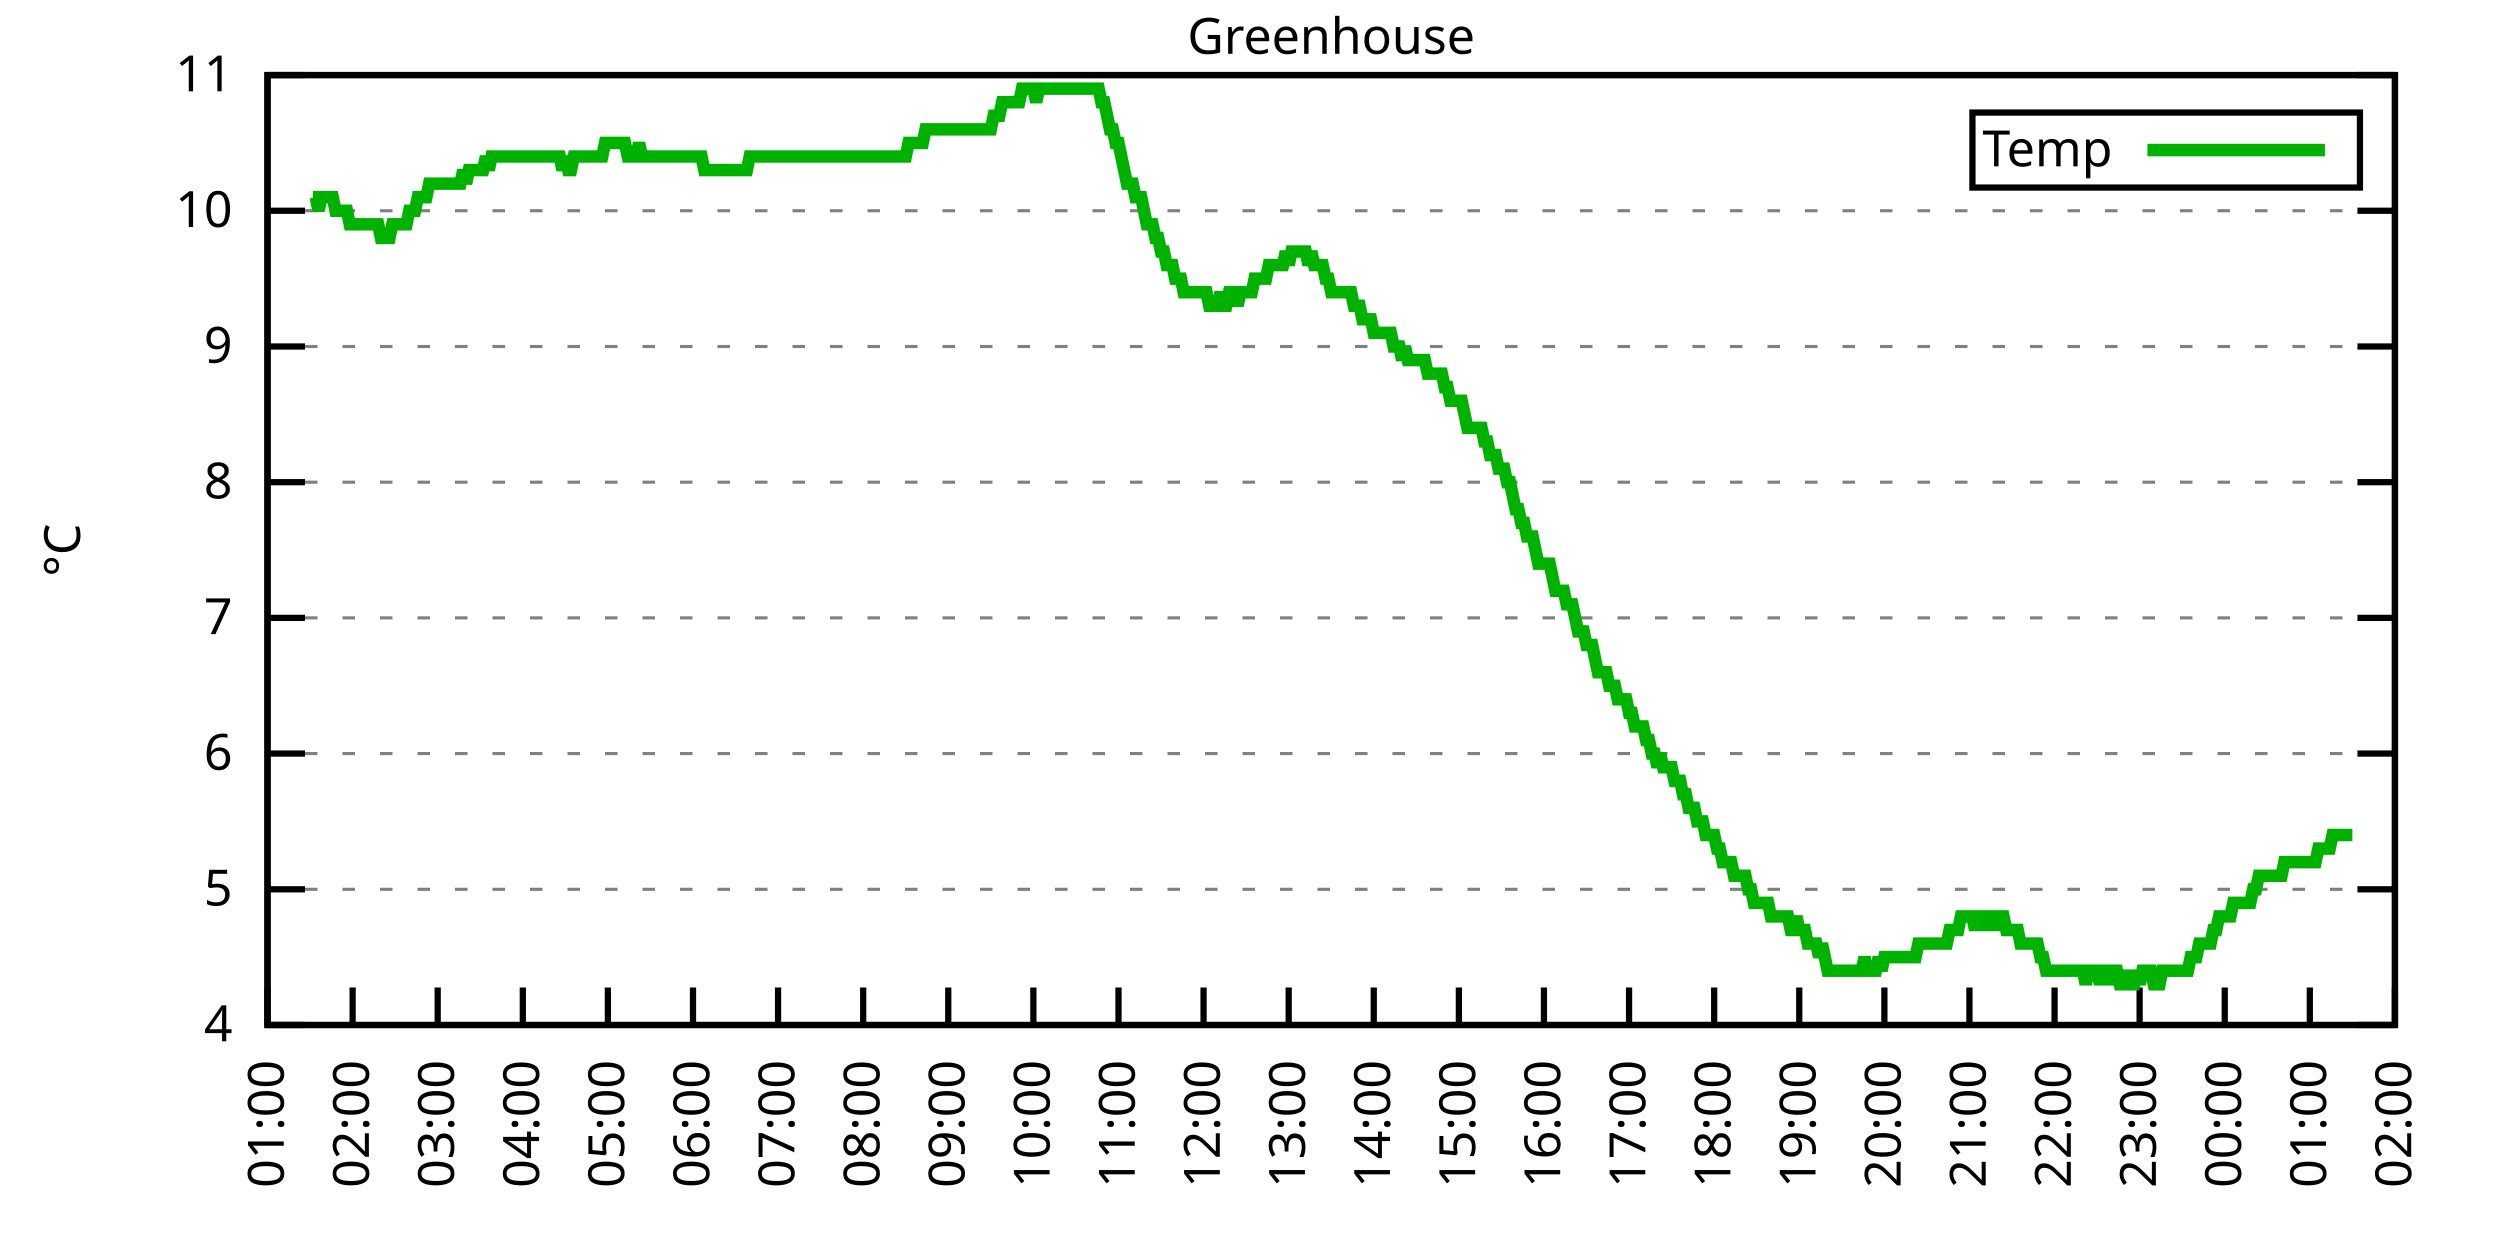
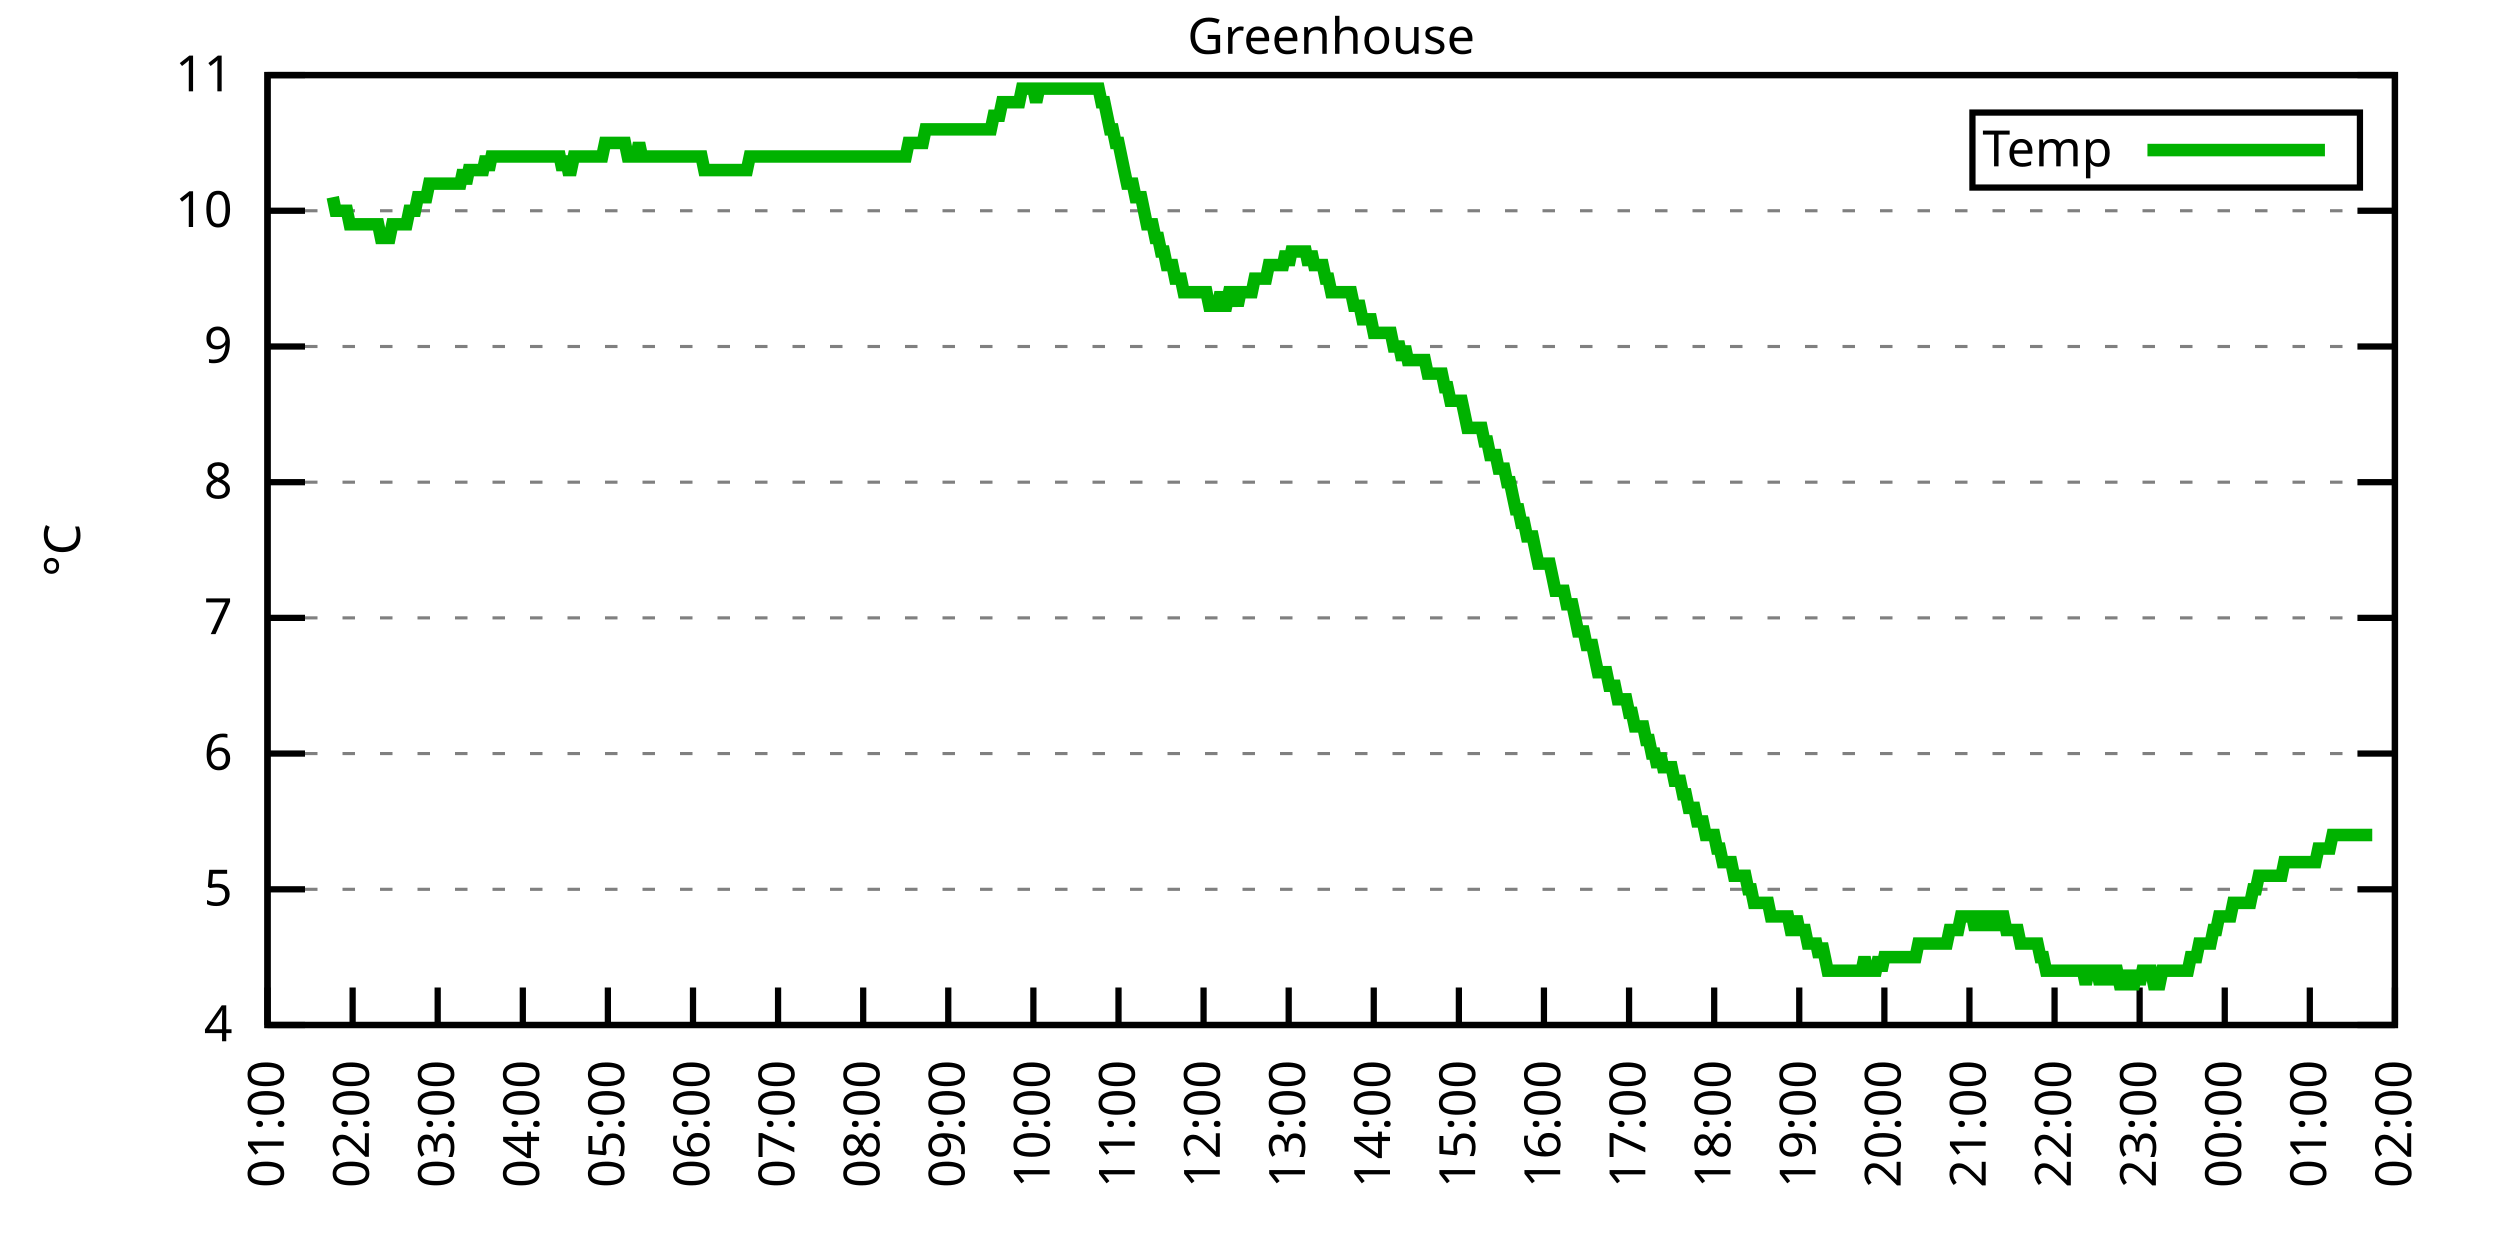
<svg xmlns="http://www.w3.org/2000/svg" xmlns:xlink="http://www.w3.org/1999/xlink" width="400" height="200" viewBox="0 0 400 200">
  <g id="gnuplot_canvas">
    <rect x="0" y="0" width="400" height="200" fill="none" />
    <defs>
      <circle id="gpDot" r="0.5" stroke-width="0.5" stroke="currentColor" />
      <path id="gpPt0" stroke-width="0.333" stroke="currentColor" d="M-1,0 h2 M0,-1 v2" />
      <path id="gpPt1" stroke-width="0.333" stroke="currentColor" d="M-1,-1 L1,1 M1,-1 L-1,1" />
      <path id="gpPt2" stroke-width="0.333" stroke="currentColor" d="M-1,0 L1,0 M0,-1 L0,1 M-1,-1 L1,1 M-1,1 L1,-1" />
      <rect id="gpPt3" stroke-width="0.333" stroke="currentColor" x="-1" y="-1" width="2" height="2" />
      <rect id="gpPt4" stroke-width="0.333" stroke="currentColor" fill="currentColor" x="-1" y="-1" width="2" height="2" />
      <circle id="gpPt5" stroke-width="0.333" stroke="currentColor" cx="0" cy="0" r="1" />
      <use xlink:href="#gpPt5" id="gpPt6" fill="currentColor" stroke="none" />
      <path id="gpPt7" stroke-width="0.333" stroke="currentColor" d="M0,-1.33 L-1.33,0.67 L1.33,0.67 z" />
      <use xlink:href="#gpPt7" id="gpPt8" fill="currentColor" stroke="none" />
      <use xlink:href="#gpPt7" id="gpPt9" stroke="currentColor" transform="rotate(180)" />
      <use xlink:href="#gpPt9" id="gpPt10" fill="currentColor" stroke="none" />
      <use xlink:href="#gpPt3" id="gpPt11" stroke="currentColor" transform="rotate(45)" />
      <use xlink:href="#gpPt11" id="gpPt12" fill="currentColor" stroke="none" />
      <path id="gpPt13" stroke-width="0.333" stroke="currentColor" d="M0,1.330 L1.265,0.411 L0.782,-1.067 L-0.782,-1.076 L-1.265,0.411 z" />
      <use xlink:href="#gpPt13" id="gpPt14" fill="currentColor" stroke="none" />
      <filter id="textbox" filterUnits="objectBoundingBox" x="0" y="0" height="1" width="1">
        <feFlood flood-color="white" flood-opacity="1" result="bgnd" />
        <feComposite in="SourceGraphic" in2="bgnd" operator="atop" />
      </filter>
      <filter id="greybox" filterUnits="objectBoundingBox" x="0" y="0" height="1" width="1">
        <feFlood flood-color="lightgrey" flood-opacity="1" result="grey" />
        <feComposite in="SourceGraphic" in2="grey" operator="atop" />
      </filter>
    </defs>
    <g fill="none" color="white" stroke="currentColor" stroke-width="1.00" stroke-linecap="butt" stroke-linejoin="miter">
</g>
    <g fill="none" color="black" stroke="currentColor" stroke-width="1.00" stroke-linecap="butt" stroke-linejoin="miter">
      <g stroke="none" shape-rendering="crispEdges">
        <polygon fill="rgb(255, 255, 255)" points="42.80,164.00 383.18,164.00 383.18,12.02 42.80,12.02 " />
      </g>
    </g>
    <g fill="none" color="black" stroke="currentColor" stroke-width="1.00" stroke-linecap="butt" stroke-linejoin="miter">
</g>
    <g fill="none" color="black" stroke="black" stroke-width="0.50" stroke-linecap="butt" stroke-linejoin="miter">
</g>
    <g fill="none" color="gray" stroke="currentColor" stroke-width="0.50" stroke-linecap="butt" stroke-linejoin="miter">
      <path stroke="gray" stroke-dasharray="2,4" class="gridline" d="M42.80,164.00 L383.19,164.00  " />
    </g>
    <g fill="none" color="gray" stroke="gray" stroke-width="1.00" stroke-linecap="butt" stroke-linejoin="miter">
</g>
    <g fill="none" color="black" stroke="currentColor" stroke-width="1.00" stroke-linecap="butt" stroke-linejoin="miter">
      <path stroke="black" d="M42.80,164.00 L48.80,164.00 M383.19,164.00 L377.19,164.00  " />
      <g transform="translate(37.20,166.60)" stroke="none" fill="black" font-family="Sans" font-size="8.00" text-anchor="end">
        <text>
          <tspan font-family="Sans"> 4</tspan>
        </text>
      </g>
    </g>
    <g fill="none" color="black" stroke="currentColor" stroke-width="1.00" stroke-linecap="butt" stroke-linejoin="miter">
</g>
    <g fill="none" color="black" stroke="black" stroke-width="0.50" stroke-linecap="butt" stroke-linejoin="miter">
</g>
    <g fill="none" color="gray" stroke="currentColor" stroke-width="0.50" stroke-linecap="butt" stroke-linejoin="miter">
      <path stroke="gray" stroke-dasharray="2,4" class="gridline" d="M42.80,142.29 L383.19,142.29  " />
    </g>
    <g fill="none" color="gray" stroke="gray" stroke-width="1.00" stroke-linecap="butt" stroke-linejoin="miter">
</g>
    <g fill="none" color="black" stroke="currentColor" stroke-width="1.00" stroke-linecap="butt" stroke-linejoin="miter">
      <path stroke="black" d="M42.80,142.29 L48.80,142.29 M383.19,142.29 L377.19,142.29  " />
      <g transform="translate(37.20,144.89)" stroke="none" fill="black" font-family="Sans" font-size="8.00" text-anchor="end">
        <text>
          <tspan font-family="Sans"> 5</tspan>
        </text>
      </g>
    </g>
    <g fill="none" color="black" stroke="currentColor" stroke-width="1.00" stroke-linecap="butt" stroke-linejoin="miter">
</g>
    <g fill="none" color="black" stroke="black" stroke-width="0.50" stroke-linecap="butt" stroke-linejoin="miter">
</g>
    <g fill="none" color="gray" stroke="currentColor" stroke-width="0.50" stroke-linecap="butt" stroke-linejoin="miter">
      <path stroke="gray" stroke-dasharray="2,4" class="gridline" d="M42.80,120.57 L383.19,120.57  " />
    </g>
    <g fill="none" color="gray" stroke="gray" stroke-width="1.00" stroke-linecap="butt" stroke-linejoin="miter">
</g>
    <g fill="none" color="black" stroke="currentColor" stroke-width="1.00" stroke-linecap="butt" stroke-linejoin="miter">
      <path stroke="black" d="M42.80,120.57 L48.80,120.57 M383.19,120.57 L377.19,120.57  " />
      <g transform="translate(37.20,123.17)" stroke="none" fill="black" font-family="Sans" font-size="8.00" text-anchor="end">
        <text>
          <tspan font-family="Sans"> 6</tspan>
        </text>
      </g>
    </g>
    <g fill="none" color="black" stroke="currentColor" stroke-width="1.00" stroke-linecap="butt" stroke-linejoin="miter">
</g>
    <g fill="none" color="black" stroke="black" stroke-width="0.50" stroke-linecap="butt" stroke-linejoin="miter">
</g>
    <g fill="none" color="gray" stroke="currentColor" stroke-width="0.50" stroke-linecap="butt" stroke-linejoin="miter">
      <path stroke="gray" stroke-dasharray="2,4" class="gridline" d="M42.80,98.86 L383.19,98.86  " />
    </g>
    <g fill="none" color="gray" stroke="gray" stroke-width="1.00" stroke-linecap="butt" stroke-linejoin="miter">
</g>
    <g fill="none" color="black" stroke="currentColor" stroke-width="1.00" stroke-linecap="butt" stroke-linejoin="miter">
      <path stroke="black" d="M42.80,98.86 L48.80,98.86 M383.19,98.86 L377.19,98.86  " />
      <g transform="translate(37.20,101.46)" stroke="none" fill="black" font-family="Sans" font-size="8.00" text-anchor="end">
        <text>
          <tspan font-family="Sans"> 7</tspan>
        </text>
      </g>
    </g>
    <g fill="none" color="black" stroke="currentColor" stroke-width="1.00" stroke-linecap="butt" stroke-linejoin="miter">
</g>
    <g fill="none" color="black" stroke="black" stroke-width="0.50" stroke-linecap="butt" stroke-linejoin="miter">
</g>
    <g fill="none" color="gray" stroke="currentColor" stroke-width="0.50" stroke-linecap="butt" stroke-linejoin="miter">
      <path stroke="gray" stroke-dasharray="2,4" class="gridline" d="M42.80,77.15 L383.19,77.15  " />
    </g>
    <g fill="none" color="gray" stroke="gray" stroke-width="1.00" stroke-linecap="butt" stroke-linejoin="miter">
</g>
    <g fill="none" color="black" stroke="currentColor" stroke-width="1.00" stroke-linecap="butt" stroke-linejoin="miter">
      <path stroke="black" d="M42.80,77.15 L48.80,77.15 M383.19,77.15 L377.19,77.15  " />
      <g transform="translate(37.20,79.75)" stroke="none" fill="black" font-family="Sans" font-size="8.00" text-anchor="end">
        <text>
          <tspan font-family="Sans"> 8</tspan>
        </text>
      </g>
    </g>
    <g fill="none" color="black" stroke="currentColor" stroke-width="1.00" stroke-linecap="butt" stroke-linejoin="miter">
</g>
    <g fill="none" color="black" stroke="black" stroke-width="0.50" stroke-linecap="butt" stroke-linejoin="miter">
</g>
    <g fill="none" color="gray" stroke="currentColor" stroke-width="0.50" stroke-linecap="butt" stroke-linejoin="miter">
      <path stroke="gray" stroke-dasharray="2,4" class="gridline" d="M42.80,55.44 L383.19,55.44  " />
    </g>
    <g fill="none" color="gray" stroke="gray" stroke-width="1.00" stroke-linecap="butt" stroke-linejoin="miter">
</g>
    <g fill="none" color="black" stroke="currentColor" stroke-width="1.00" stroke-linecap="butt" stroke-linejoin="miter">
      <path stroke="black" d="M42.80,55.44 L48.80,55.44 M383.19,55.44 L377.19,55.44  " />
      <g transform="translate(37.20,58.04)" stroke="none" fill="black" font-family="Sans" font-size="8.00" text-anchor="end">
        <text>
          <tspan font-family="Sans"> 9</tspan>
        </text>
      </g>
    </g>
    <g fill="none" color="black" stroke="currentColor" stroke-width="1.00" stroke-linecap="butt" stroke-linejoin="miter">
</g>
    <g fill="none" color="black" stroke="black" stroke-width="0.50" stroke-linecap="butt" stroke-linejoin="miter">
</g>
    <g fill="none" color="gray" stroke="currentColor" stroke-width="0.50" stroke-linecap="butt" stroke-linejoin="miter">
      <path stroke="gray" stroke-dasharray="2,4" class="gridline" d="M42.80,33.72 L383.19,33.72  " />
    </g>
    <g fill="none" color="gray" stroke="gray" stroke-width="1.00" stroke-linecap="butt" stroke-linejoin="miter">
</g>
    <g fill="none" color="black" stroke="currentColor" stroke-width="1.00" stroke-linecap="butt" stroke-linejoin="miter">
      <path stroke="black" d="M42.80,33.72 L48.80,33.72 M383.19,33.72 L377.19,33.72  " />
      <g transform="translate(37.20,36.32)" stroke="none" fill="black" font-family="Sans" font-size="8.00" text-anchor="end">
        <text>
          <tspan font-family="Sans"> 10</tspan>
        </text>
      </g>
    </g>
    <g fill="none" color="black" stroke="currentColor" stroke-width="1.00" stroke-linecap="butt" stroke-linejoin="miter">
</g>
    <g fill="none" color="black" stroke="black" stroke-width="0.50" stroke-linecap="butt" stroke-linejoin="miter">
</g>
    <g fill="none" color="gray" stroke="currentColor" stroke-width="0.50" stroke-linecap="butt" stroke-linejoin="miter">
      <path stroke="gray" stroke-dasharray="2,4" class="gridline" d="M42.80,12.01 L383.19,12.01  " />
    </g>
    <g fill="none" color="gray" stroke="gray" stroke-width="1.00" stroke-linecap="butt" stroke-linejoin="miter">
</g>
    <g fill="none" color="black" stroke="currentColor" stroke-width="1.00" stroke-linecap="butt" stroke-linejoin="miter">
      <path stroke="black" d="M42.80,12.01 L48.80,12.01 M383.19,12.01 L377.19,12.01  " />
      <g transform="translate(37.20,14.61)" stroke="none" fill="black" font-family="Sans" font-size="8.00" text-anchor="end">
        <text>
          <tspan font-family="Sans"> 11</tspan>
        </text>
      </g>
    </g>
    <g fill="none" color="black" stroke="currentColor" stroke-width="1.00" stroke-linecap="butt" stroke-linejoin="miter">
      <path stroke="black" d="M42.80,164.00 L42.80,158.00  " />
      <g transform="translate(45.40,169.60) rotate(270.00)" stroke="none" fill="black" font-family="Sans" font-size="8.00" text-anchor="end">
        <text>
          <tspan font-family="Sans">01:00</tspan>
        </text>
      </g>
    </g>
    <g fill="none" color="black" stroke="currentColor" stroke-width="1.00" stroke-linecap="butt" stroke-linejoin="miter">
      <path stroke="black" d="M56.42,164.00 L56.42,158.00  " />
      <g transform="translate(59.02,169.60) rotate(270.00)" stroke="none" fill="black" font-family="Sans" font-size="8.00" text-anchor="end">
        <text>
          <tspan font-family="Sans">02:00</tspan>
        </text>
      </g>
    </g>
    <g fill="none" color="black" stroke="currentColor" stroke-width="1.00" stroke-linecap="butt" stroke-linejoin="miter">
      <path stroke="black" d="M70.03,164.00 L70.03,158.00  " />
      <g transform="translate(72.63,169.60) rotate(270.00)" stroke="none" fill="black" font-family="Sans" font-size="8.00" text-anchor="end">
        <text>
          <tspan font-family="Sans">03:00</tspan>
        </text>
      </g>
    </g>
    <g fill="none" color="black" stroke="currentColor" stroke-width="1.00" stroke-linecap="butt" stroke-linejoin="miter">
      <path stroke="black" d="M83.65,164.00 L83.65,158.00  " />
      <g transform="translate(86.25,169.60) rotate(270.00)" stroke="none" fill="black" font-family="Sans" font-size="8.00" text-anchor="end">
        <text>
          <tspan font-family="Sans">04:00</tspan>
        </text>
      </g>
    </g>
    <g fill="none" color="black" stroke="currentColor" stroke-width="1.00" stroke-linecap="butt" stroke-linejoin="miter">
      <path stroke="black" d="M97.26,164.00 L97.26,158.00  " />
      <g transform="translate(99.86,169.60) rotate(270.00)" stroke="none" fill="black" font-family="Sans" font-size="8.00" text-anchor="end">
        <text>
          <tspan font-family="Sans">05:00</tspan>
        </text>
      </g>
    </g>
    <g fill="none" color="black" stroke="currentColor" stroke-width="1.00" stroke-linecap="butt" stroke-linejoin="miter">
      <path stroke="black" d="M110.88,164.00 L110.88,158.00  " />
      <g transform="translate(113.48,169.60) rotate(270.00)" stroke="none" fill="black" font-family="Sans" font-size="8.00" text-anchor="end">
        <text>
          <tspan font-family="Sans">06:00</tspan>
        </text>
      </g>
    </g>
    <g fill="none" color="black" stroke="currentColor" stroke-width="1.00" stroke-linecap="butt" stroke-linejoin="miter">
      <path stroke="black" d="M124.49,164.00 L124.49,158.00  " />
      <g transform="translate(127.09,169.60) rotate(270.00)" stroke="none" fill="black" font-family="Sans" font-size="8.00" text-anchor="end">
        <text>
          <tspan font-family="Sans">07:00</tspan>
        </text>
      </g>
    </g>
    <g fill="none" color="black" stroke="currentColor" stroke-width="1.00" stroke-linecap="butt" stroke-linejoin="miter">
      <path stroke="black" d="M138.11,164.00 L138.11,158.00  " />
      <g transform="translate(140.71,169.60) rotate(270.00)" stroke="none" fill="black" font-family="Sans" font-size="8.00" text-anchor="end">
        <text>
          <tspan font-family="Sans">08:00</tspan>
        </text>
      </g>
    </g>
    <g fill="none" color="black" stroke="currentColor" stroke-width="1.00" stroke-linecap="butt" stroke-linejoin="miter">
      <path stroke="black" d="M151.72,164.00 L151.72,158.00  " />
      <g transform="translate(154.32,169.60) rotate(270.00)" stroke="none" fill="black" font-family="Sans" font-size="8.00" text-anchor="end">
        <text>
          <tspan font-family="Sans">09:00</tspan>
        </text>
      </g>
    </g>
    <g fill="none" color="black" stroke="currentColor" stroke-width="1.00" stroke-linecap="butt" stroke-linejoin="miter">
      <path stroke="black" d="M165.34,164.00 L165.34,158.00  " />
      <g transform="translate(167.94,169.60) rotate(270.00)" stroke="none" fill="black" font-family="Sans" font-size="8.00" text-anchor="end">
        <text>
          <tspan font-family="Sans">10:00</tspan>
        </text>
      </g>
    </g>
    <g fill="none" color="black" stroke="currentColor" stroke-width="1.00" stroke-linecap="butt" stroke-linejoin="miter">
      <path stroke="black" d="M178.96,164.00 L178.96,158.00  " />
      <g transform="translate(181.56,169.60) rotate(270.00)" stroke="none" fill="black" font-family="Sans" font-size="8.00" text-anchor="end">
        <text>
          <tspan font-family="Sans">11:00</tspan>
        </text>
      </g>
    </g>
    <g fill="none" color="black" stroke="currentColor" stroke-width="1.00" stroke-linecap="butt" stroke-linejoin="miter">
      <path stroke="black" d="M192.57,164.00 L192.57,158.00  " />
      <g transform="translate(195.17,169.60) rotate(270.00)" stroke="none" fill="black" font-family="Sans" font-size="8.00" text-anchor="end">
        <text>
          <tspan font-family="Sans">12:00</tspan>
        </text>
      </g>
    </g>
    <g fill="none" color="black" stroke="currentColor" stroke-width="1.00" stroke-linecap="butt" stroke-linejoin="miter">
      <path stroke="black" d="M206.19,164.00 L206.19,158.00  " />
      <g transform="translate(208.79,169.60) rotate(270.00)" stroke="none" fill="black" font-family="Sans" font-size="8.00" text-anchor="end">
        <text>
          <tspan font-family="Sans">13:00</tspan>
        </text>
      </g>
    </g>
    <g fill="none" color="black" stroke="currentColor" stroke-width="1.00" stroke-linecap="butt" stroke-linejoin="miter">
      <path stroke="black" d="M219.80,164.00 L219.80,158.00  " />
      <g transform="translate(222.40,169.60) rotate(270.00)" stroke="none" fill="black" font-family="Sans" font-size="8.00" text-anchor="end">
        <text>
          <tspan font-family="Sans">14:00</tspan>
        </text>
      </g>
    </g>
    <g fill="none" color="black" stroke="currentColor" stroke-width="1.00" stroke-linecap="butt" stroke-linejoin="miter">
      <path stroke="black" d="M233.42,164.00 L233.42,158.00  " />
      <g transform="translate(236.02,169.60) rotate(270.00)" stroke="none" fill="black" font-family="Sans" font-size="8.00" text-anchor="end">
        <text>
          <tspan font-family="Sans">15:00</tspan>
        </text>
      </g>
    </g>
    <g fill="none" color="black" stroke="currentColor" stroke-width="1.00" stroke-linecap="butt" stroke-linejoin="miter">
      <path stroke="black" d="M247.03,164.00 L247.03,158.00  " />
      <g transform="translate(249.63,169.60) rotate(270.00)" stroke="none" fill="black" font-family="Sans" font-size="8.00" text-anchor="end">
        <text>
          <tspan font-family="Sans">16:00</tspan>
        </text>
      </g>
    </g>
    <g fill="none" color="black" stroke="currentColor" stroke-width="1.00" stroke-linecap="butt" stroke-linejoin="miter">
      <path stroke="black" d="M260.65,164.00 L260.65,158.00  " />
      <g transform="translate(263.25,169.60) rotate(270.00)" stroke="none" fill="black" font-family="Sans" font-size="8.00" text-anchor="end">
        <text>
          <tspan font-family="Sans">17:00</tspan>
        </text>
      </g>
    </g>
    <g fill="none" color="black" stroke="currentColor" stroke-width="1.00" stroke-linecap="butt" stroke-linejoin="miter">
      <path stroke="black" d="M274.27,164.00 L274.27,158.00  " />
      <g transform="translate(276.87,169.60) rotate(270.00)" stroke="none" fill="black" font-family="Sans" font-size="8.00" text-anchor="end">
        <text>
          <tspan font-family="Sans">18:00</tspan>
        </text>
      </g>
    </g>
    <g fill="none" color="black" stroke="currentColor" stroke-width="1.00" stroke-linecap="butt" stroke-linejoin="miter">
      <path stroke="black" d="M287.88,164.00 L287.88,158.00  " />
      <g transform="translate(290.48,169.60) rotate(270.00)" stroke="none" fill="black" font-family="Sans" font-size="8.00" text-anchor="end">
        <text>
          <tspan font-family="Sans">19:00</tspan>
        </text>
      </g>
    </g>
    <g fill="none" color="black" stroke="currentColor" stroke-width="1.00" stroke-linecap="butt" stroke-linejoin="miter">
      <path stroke="black" d="M301.50,164.00 L301.50,158.00  " />
      <g transform="translate(304.10,169.60) rotate(270.00)" stroke="none" fill="black" font-family="Sans" font-size="8.00" text-anchor="end">
        <text>
          <tspan font-family="Sans">20:00</tspan>
        </text>
      </g>
    </g>
    <g fill="none" color="black" stroke="currentColor" stroke-width="1.00" stroke-linecap="butt" stroke-linejoin="miter">
      <path stroke="black" d="M315.11,164.00 L315.11,158.00  " />
      <g transform="translate(317.71,169.60) rotate(270.00)" stroke="none" fill="black" font-family="Sans" font-size="8.00" text-anchor="end">
        <text>
          <tspan font-family="Sans">21:00</tspan>
        </text>
      </g>
    </g>
    <g fill="none" color="black" stroke="currentColor" stroke-width="1.00" stroke-linecap="butt" stroke-linejoin="miter">
      <path stroke="black" d="M328.73,164.00 L328.73,158.00  " />
      <g transform="translate(331.33,169.60) rotate(270.00)" stroke="none" fill="black" font-family="Sans" font-size="8.00" text-anchor="end">
        <text>
          <tspan font-family="Sans">22:00</tspan>
        </text>
      </g>
    </g>
    <g fill="none" color="black" stroke="currentColor" stroke-width="1.00" stroke-linecap="butt" stroke-linejoin="miter">
      <path stroke="black" d="M342.34,164.00 L342.34,158.00  " />
      <g transform="translate(344.94,169.60) rotate(270.00)" stroke="none" fill="black" font-family="Sans" font-size="8.00" text-anchor="end">
        <text>
          <tspan font-family="Sans">23:00</tspan>
        </text>
      </g>
    </g>
    <g fill="none" color="black" stroke="currentColor" stroke-width="1.00" stroke-linecap="butt" stroke-linejoin="miter">
      <path stroke="black" d="M355.96,164.00 L355.96,158.00  " />
      <g transform="translate(358.56,169.60) rotate(270.00)" stroke="none" fill="black" font-family="Sans" font-size="8.00" text-anchor="end">
        <text>
          <tspan font-family="Sans">00:00</tspan>
        </text>
      </g>
    </g>
    <g fill="none" color="black" stroke="currentColor" stroke-width="1.00" stroke-linecap="butt" stroke-linejoin="miter">
      <path stroke="black" d="M369.57,164.00 L369.57,158.00  " />
      <g transform="translate(372.17,169.60) rotate(270.00)" stroke="none" fill="black" font-family="Sans" font-size="8.00" text-anchor="end">
        <text>
          <tspan font-family="Sans">01:00</tspan>
        </text>
      </g>
    </g>
    <g fill="none" color="black" stroke="currentColor" stroke-width="1.00" stroke-linecap="butt" stroke-linejoin="miter">
      <path stroke="black" d="M383.19,164.00 L383.19,158.00  " />
      <g transform="translate(385.79,169.60) rotate(270.00)" stroke="none" fill="black" font-family="Sans" font-size="8.00" text-anchor="end">
        <text>
          <tspan font-family="Sans">02:00</tspan>
        </text>
      </g>
    </g>
    <g fill="none" color="black" stroke="currentColor" stroke-width="1.00" stroke-linecap="butt" stroke-linejoin="miter">
</g>
    <g fill="none" color="black" stroke="currentColor" stroke-width="1.00" stroke-linecap="butt" stroke-linejoin="miter">
      <path stroke="black" d="M42.80,12.01 L42.80,164.00 L383.19,164.00 L383.19,12.01 L42.80,12.01 Z  " />
    </g>
    <g fill="none" color="black" stroke="currentColor" stroke-width="1.00" stroke-linecap="butt" stroke-linejoin="miter">
</g>
    <g fill="none" color="black" stroke="currentColor" stroke-width="1.00" stroke-linecap="butt" stroke-linejoin="miter">
      <path stroke="black" d="M315.59,30.01 L315.59,18.01 L377.59,18.01 L377.59,30.01 L315.59,30.01 Z  " />
    </g>
    <g id="Greenhouse_plot_1">
      <g fill="none" color="white" stroke="black" stroke-width="2.00" stroke-linecap="butt" stroke-linejoin="miter">
</g>
      <g fill="none" color="black" stroke="currentColor" stroke-width="2.00" stroke-linecap="butt" stroke-linejoin="miter">
        <g transform="translate(337.99,26.61)" stroke="none" fill="black" font-family="Sans" font-size="8.00" text-anchor="end">
          <text>
            <tspan font-family="Sans">Temp</tspan>
          </text>
        </g>
      </g>
      <g fill="none" color="black" stroke="currentColor" stroke-width="2.00" stroke-linecap="butt" stroke-linejoin="miter">
-         <path stroke="rgb(  0, 178,   0)" d="M343.59,24.01 L371.99,24.01 M50.06,31.55 L50.52,31.55 L50.97,33.72 L51.42,31.55 L51.88,31.55 L52.33,31.55   L52.78,31.55 L53.24,31.55 L53.69,33.72 L54.15,33.72 L54.60,33.72 L55.05,33.72 L55.51,33.72 L55.96,35.89   L56.42,35.89 L56.87,35.89 L57.32,35.89 L57.78,35.89 L58.23,35.89 L58.68,35.89 L59.14,35.89 L59.59,35.89   L60.05,35.89 L60.50,35.89 L60.95,38.07 L61.41,38.07 L61.86,38.07 L62.32,38.07 L62.77,35.89 L63.22,35.89   L63.68,35.89 L64.13,35.89 L64.58,35.89 L65.04,35.89 L65.49,33.72 L65.95,33.72 L66.40,33.72 L66.85,31.55   L67.31,31.55 L67.76,31.55 L68.22,31.55 L68.67,29.38 L69.12,29.38 L69.58,29.38 L70.03,29.38 L70.49,29.38   L70.94,29.38 L71.39,29.38 L71.85,29.38 L72.30,29.38 L72.75,29.38 L73.21,29.38 L73.66,29.38 L74.12,27.21   L74.57,29.38 L75.02,27.21 L75.48,27.21 L75.93,27.21 L76.39,27.21 L76.84,27.21 L77.29,27.21 L77.75,25.04   L78.20,27.21 L78.65,25.04 L79.11,25.04 L79.56,25.04 L80.02,25.04 L80.47,25.04 L80.92,25.04 L81.38,25.04   L81.83,25.04 L82.29,25.04 L82.74,25.04 L83.19,25.04 L83.65,25.04 L84.10,25.04 L84.55,25.04 L85.01,25.04   L85.46,25.04 L85.92,25.04 L86.37,25.04 L86.82,25.04 L87.28,25.04 L87.73,25.04 L88.19,25.04 L88.64,25.04   L89.09,25.04 L89.55,25.04 L90.00,27.21 L90.45,25.04 L90.91,27.21 L91.36,27.21 L91.82,25.04 L92.27,25.04   L92.72,25.04 L93.18,25.04 L93.63,25.04 L94.09,25.04 L94.54,25.04 L94.99,25.04 L95.45,25.04 L95.90,25.04   L96.35,25.04 L96.81,22.87 L97.26,22.87 L97.72,22.87 L98.17,22.87 L98.62,22.87 L99.08,22.87 L99.53,22.87   L99.99,22.87 L100.44,25.04 L100.89,25.04 L101.35,25.04 L101.80,25.04 L102.25,22.87 L102.71,25.04 L103.16,25.04   L103.62,25.04 L104.07,25.04 L104.52,25.04 L104.98,25.04 L105.43,25.04 L105.89,25.04 L106.34,25.04 L106.79,25.04   L107.25,25.04 L107.70,25.04 L108.15,25.04 L108.61,25.04 L109.06,25.04 L109.52,25.04 L109.97,25.04 L110.42,25.04   L110.88,25.04 L111.33,25.04 L111.79,25.04 L112.24,25.04 L112.69,27.21 L113.15,27.21 L113.60,27.21 L114.05,27.21   L114.51,27.21 L114.96,27.21 L115.42,27.21 L115.87,27.21 L116.32,27.21 L116.78,27.21 L117.23,27.21 L117.69,27.21   L118.14,27.21 L118.59,27.21 L119.05,27.21 L119.50,27.21 L119.96,25.04 L120.41,25.04 L120.86,25.04 L121.32,25.04   L121.77,25.04 L122.22,25.04 L122.68,25.04 L123.13,25.04 L123.59,25.04 L124.04,25.04 L124.49,25.04 L124.95,25.04   L125.40,25.04 L125.86,25.04 L126.31,25.04 L126.76,25.04 L127.22,25.04 L127.67,25.04 L128.12,25.04 L128.58,25.04   L129.03,25.04 L129.49,25.04 L129.94,25.04 L130.39,25.04 L130.85,25.04 L131.30,25.04 L131.76,25.04 L132.21,25.04   L132.66,25.04 L133.12,25.04 L133.57,25.04 L134.02,25.04 L134.48,25.04 L134.93,25.04 L135.39,25.04 L135.84,25.04   L136.29,25.04 L136.75,25.04 L137.20,25.04 L137.66,25.04 L138.11,25.04 L138.56,25.04 L139.02,25.04 L139.47,25.04   L139.92,25.04 L140.38,25.04 L140.83,25.04 L141.29,25.04 L141.74,25.04 L142.19,25.04 L142.65,25.04 L143.10,25.04   L143.56,25.04 L144.01,25.04 L144.46,25.04 L144.92,25.04 L145.37,22.87 L145.82,22.87 L146.28,22.87 L146.73,22.87   L147.19,22.87 L147.64,22.87 L148.09,20.70 L148.55,20.70 L149.00,20.70 L149.46,20.70 L149.91,20.70 L150.36,20.70   L150.82,20.70 L151.27,20.70 L151.72,20.70 L152.18,20.70 L152.63,20.70 L153.09,20.70 L153.54,20.70 L153.99,20.70   L154.45,20.70 L154.90,20.70 L155.36,20.70 L155.81,20.70 L156.26,20.70 L156.72,20.70 L157.17,20.70 L157.62,20.70   L158.08,20.70 L158.53,20.70 L158.99,18.52 L159.44,18.52 L159.89,18.52 L160.35,16.35 L160.80,16.35 L161.26,16.35   L161.71,16.35 L162.16,16.35 L162.62,16.35 L163.07,16.35 L163.52,14.18 L163.98,14.18 L164.43,14.18 L164.89,14.18   L165.34,14.18 L165.79,16.35 L166.25,14.18 L166.70,14.18 L167.16,14.18 L167.61,14.18 L168.06,14.18 L168.52,14.18   L168.97,14.18 L169.43,14.18 L169.88,14.18 L170.33,14.18 L170.79,14.18 L171.24,14.18 L171.69,14.18 L172.15,14.18   L172.60,14.18 L173.06,14.18 L173.51,14.18 L173.96,14.18 L174.42,14.18 L174.87,14.18 L175.33,14.18 L175.78,14.18   L176.23,16.35 L176.69,16.35 L177.14,18.52 L177.59,20.70 L178.05,20.70 L178.50,22.87 L178.96,22.87 L179.41,25.04   L179.86,27.21 L180.32,29.38 L180.77,29.38 L181.23,29.38 L181.68,31.55 L182.13,31.55 L182.59,31.55 L183.04,33.72   L183.49,35.89 L183.95,35.89 L184.40,35.89 L184.86,38.07 L185.31,38.07 L185.76,40.24 L186.22,40.24 L186.67,42.41   L187.13,42.41 L187.58,42.41 L188.03,44.58 L188.49,44.58 L188.94,44.58 L189.39,46.75 L189.85,46.75 L190.30,46.75   L190.76,46.75 L191.21,46.75 L191.66,46.75 L192.12,46.75 L192.57,46.75 L193.03,46.75 L193.48,48.92 L193.93,48.92   L194.39,48.92 L194.84,48.92 L195.29,46.75 L195.75,48.92 L196.20,48.92 L196.66,46.75 L197.11,46.75 L197.56,46.75   L198.02,48.92 L198.47,46.75 L198.93,46.75 L199.38,46.75 L199.83,46.75 L200.29,46.75 L200.74,44.58 L201.19,44.58   L201.65,44.58 L202.10,44.58 L202.56,44.58 L203.01,42.41 L203.46,42.41 L203.92,42.41 L204.37,42.41 L204.83,42.41   L205.28,42.41 L205.73,40.24 L206.19,42.41 L206.64,40.24 L207.09,40.24 L207.55,40.24 L208.00,40.24 L208.46,40.24   L208.91,40.24 L209.36,42.41 L209.82,40.24 L210.27,42.41 L210.73,42.41 L211.18,42.41 L211.63,42.41 L212.09,44.58   L212.54,44.58 L213.00,46.75 L213.45,46.75 L213.90,46.75 L214.36,46.75 L214.81,46.75 L215.26,46.75 L215.72,46.75   L216.17,46.75 L216.63,48.92 L217.08,48.92 L217.53,48.92 L217.99,51.09 L218.44,51.09 L218.90,51.09 L219.35,51.09   L219.80,53.26 L220.26,53.26 L220.71,53.26 L221.16,53.26 L221.62,53.26 L222.07,53.26 L222.53,53.26 L222.98,55.44   L223.43,55.44 L223.89,55.44 L224.34,57.61 L224.80,55.44 L225.25,57.61 L225.70,57.61 L226.16,57.61 L226.61,57.61   L227.06,57.61 L227.52,57.61 L227.97,57.61 L228.43,59.78 L228.88,59.78 L229.33,59.78 L229.79,59.78 L230.24,59.78   L230.70,59.78 L231.15,61.95 L231.60,61.95 L232.06,64.12 L232.51,64.12 L232.96,64.12 L233.42,64.12 L233.87,64.12   L234.33,66.29 L234.78,68.46 L235.23,68.46 L235.69,68.46 L236.14,68.46 L236.60,68.46 L237.05,68.46 L237.50,70.63   L237.96,70.63 L238.41,72.81 L238.86,72.81 L239.32,72.81 L239.77,74.98 L240.23,74.98 L240.68,74.98 L241.13,77.15   L241.59,77.15 L242.04,79.32 L242.50,81.49 L242.95,81.49 L243.40,83.66 L243.86,83.66 L244.31,85.83 L244.76,85.83   L245.22,85.83 L245.67,88.00 L246.13,90.18 L246.58,90.18 L247.03,90.18 L247.49,90.18 L247.94,90.18 L248.40,92.35   L248.85,94.52 L249.30,94.52 L249.76,94.52 L250.21,94.52 L250.66,96.69 L251.12,96.69 L251.57,96.69 L252.03,98.86   L252.48,101.03 L252.93,101.03 L253.39,101.03 L253.84,103.20 L254.30,103.20 L254.75,103.20 L255.20,105.38 L255.66,107.55   L256.11,107.55 L256.56,107.55 L257.02,107.55 L257.47,109.72 L257.93,109.72 L258.38,109.72 L258.83,111.89 L259.29,111.89   L259.74,111.89 L260.20,111.89 L260.65,114.06 L261.10,114.06 L261.56,116.23 L262.01,116.23 L262.47,116.23 L262.92,116.23   L263.37,118.40 L263.83,118.40 L264.28,120.57 L264.73,120.57 L265.19,122.75 L265.64,120.57 L266.10,122.75 L266.55,122.75   L267.00,122.75 L267.46,122.75 L267.91,124.92 L268.37,124.92 L268.82,124.92 L269.27,127.09 L269.73,127.09 L270.18,129.26   L270.63,129.26 L271.09,129.26 L271.54,131.43 L272.00,131.43 L272.45,131.43 L272.90,133.60 L273.36,133.60 L273.81,133.60   L274.27,133.60 L274.72,135.77 L275.17,135.77 L275.63,137.94 L276.08,137.94 L276.53,137.94 L276.99,137.94 L277.44,140.12   L277.90,140.12 L278.35,140.12 L278.80,140.12 L279.26,140.12 L279.71,142.29 L280.17,142.29 L280.62,144.46 L281.07,144.46   L281.53,144.46 L281.98,144.46 L282.43,144.46 L282.89,144.46 L283.34,146.63 L283.80,146.63 L284.25,146.63 L284.70,146.63   L285.16,146.63 L285.61,146.63 L286.07,146.63 L286.52,148.80 L286.97,148.80 L287.43,146.63 L287.88,148.80 L288.33,148.80   L288.79,148.80 L289.24,150.97 L289.70,150.97 L290.15,150.97 L290.60,150.97 L291.06,153.14 L291.51,150.97 L291.97,153.14   L292.42,155.31 L292.87,155.31 L293.33,155.31 L293.78,155.31 L294.23,155.31 L294.69,155.31 L295.14,155.31 L295.60,155.31   L296.05,155.31 L296.50,155.31 L296.96,155.31 L297.41,155.31 L297.87,155.31 L298.32,153.14 L298.77,155.31 L299.23,155.31   L299.68,155.31 L300.13,155.31 L300.59,153.14 L301.04,155.31 L301.50,153.14 L301.95,153.14 L302.40,153.14 L302.86,153.14   L303.31,153.14 L303.77,153.14 L304.22,153.14 L304.67,153.14 L305.13,153.14 L305.58,153.14 L306.03,153.14 L306.49,153.14   L306.94,150.97 L307.40,150.97 L307.85,150.97 L308.30,150.97 L308.76,150.97 L309.21,150.97 L309.67,150.97 L310.12,150.97   L310.57,150.97 L311.03,150.97 L311.48,150.97 L311.94,148.80 L312.39,148.80 L312.84,148.80 L313.30,148.80 L313.75,146.63   L314.20,146.63 L314.66,146.63 L315.11,146.63 L315.57,146.63 L316.02,148.80 L316.47,146.63 L316.93,146.63 L317.38,146.63   L317.84,148.80 L318.29,146.63 L318.74,146.63 L319.20,146.63 L319.65,148.80 L320.10,146.63 L320.56,146.63 L321.01,148.80   L321.47,148.80 L321.92,148.80 L322.37,148.80 L322.83,148.80 L323.28,150.97 L323.74,150.97 L324.19,150.97 L324.64,150.97   L325.10,150.97 L325.55,150.97 L326.00,150.97 L326.46,153.14 L326.91,153.14 L327.37,155.31 L327.82,155.31 L328.27,155.31   L328.73,155.31 L329.18,155.31 L329.64,155.31 L330.09,155.31 L330.54,155.31 L331.00,155.31 L331.45,155.31 L331.90,155.31   L332.36,155.31 L332.81,155.31 L333.27,155.31 L333.72,157.49 L334.17,155.31 L334.63,155.31 L335.08,155.31 L335.54,155.31   L335.99,157.49 L336.44,155.31 L336.90,155.31 L337.35,155.31 L337.80,157.49 L338.26,155.31 L338.71,155.31 L339.17,157.49   L339.62,157.49 L340.07,157.49 L340.53,155.31 L340.98,157.49 L341.44,157.49 L341.89,155.31 L342.34,157.49 L342.80,155.31   L343.25,155.31 L343.70,155.31 L344.16,155.31 L344.61,157.49 L345.07,157.49 L345.52,157.49 L345.97,155.31 L346.43,155.31   L346.88,155.31 L347.34,155.31 L347.79,155.31 L348.24,155.31 L348.70,155.31 L349.15,155.31 L349.60,155.31 L350.06,155.31   L350.51,153.14 L350.97,153.14 L351.42,153.14 L351.87,150.97 L352.33,150.97 L352.78,150.97 L353.24,150.97 L353.69,150.97   L354.14,148.80 L354.60,148.80 L355.05,146.63 L355.50,146.63 L355.96,146.63 L356.41,146.63 L356.87,146.63 L357.32,144.46   L357.77,144.46 L358.23,144.46 L358.68,144.46 L359.14,144.46 L359.59,144.46 L360.04,144.46 L360.50,142.29 L360.95,142.29   L361.41,140.12 L361.86,140.12 L362.31,140.12 L362.77,140.12 L363.22,140.12 L363.67,140.12 L364.13,140.12 L364.58,140.12   L365.04,140.12 L365.49,137.94 L365.94,137.94 L366.40,137.94 L366.85,137.94 L367.31,137.94 L367.76,137.94 L368.21,137.94   L368.67,137.94 L369.12,137.94 L369.57,137.94 L370.03,137.94 L370.48,137.94 L370.94,135.77 L371.39,135.77 L371.84,135.77   L372.30,135.77 L372.75,135.77 L373.21,133.60 L373.66,133.60 L374.11,133.60 L374.57,133.60 L375.02,133.60 L375.47,133.60   L375.93,133.60 L376.38,133.60  " />
+         <path stroke="rgb(  0, 178,   0)" d="M343.59,24.01 L371.99,24.01 M53.24,31.55 L53.69,33.72 L54.15,33.72 L54.60,33.72 L55.05,33.72 L55.51,33.72   L55.96,35.89 L56.42,35.89 L56.87,35.89 L57.32,35.89 L57.78,35.89 L58.23,35.89 L58.68,35.89 L59.14,35.89   L59.59,35.89 L60.05,35.89 L60.50,35.89 L60.95,38.07 L61.41,38.07 L61.86,38.07 L62.32,38.07 L62.77,35.89   L63.22,35.89 L63.68,35.89 L64.13,35.89 L64.58,35.89 L65.04,35.89 L65.49,33.72 L65.95,33.72 L66.40,33.72   L66.85,31.55 L67.31,31.55 L67.76,31.55 L68.22,31.55 L68.67,29.38 L69.12,29.38 L69.58,29.38 L70.03,29.38   L70.49,29.38 L70.94,29.38 L71.39,29.38 L71.85,29.38 L72.30,29.38 L72.75,29.38 L73.21,29.38 L73.66,29.38   L74.12,27.21 L74.57,29.38 L75.02,27.21 L75.48,27.21 L75.93,27.21 L76.39,27.21 L76.84,27.21 L77.29,27.21   L77.75,25.04 L78.20,27.21 L78.65,25.04 L79.11,25.04 L79.56,25.04 L80.02,25.04 L80.47,25.04 L80.92,25.04   L81.38,25.04 L81.83,25.04 L82.29,25.04 L82.74,25.04 L83.19,25.04 L83.65,25.04 L84.10,25.04 L84.55,25.04   L85.01,25.04 L85.46,25.04 L85.92,25.04 L86.37,25.04 L86.82,25.04 L87.28,25.04 L87.73,25.04 L88.19,25.04   L88.64,25.04 L89.09,25.04 L89.55,25.04 L90.00,27.21 L90.45,25.04 L90.91,27.21 L91.36,27.21 L91.82,25.04   L92.27,25.04 L92.72,25.04 L93.18,25.04 L93.63,25.04 L94.09,25.04 L94.54,25.04 L94.99,25.04 L95.45,25.04   L95.90,25.04 L96.35,25.04 L96.81,22.87 L97.26,22.87 L97.72,22.87 L98.17,22.87 L98.62,22.87 L99.08,22.87   L99.53,22.87 L99.99,22.87 L100.44,25.04 L100.89,25.04 L101.35,25.04 L101.80,25.04 L102.25,22.87 L102.71,25.04   L103.16,25.04 L103.62,25.04 L104.07,25.04 L104.52,25.04 L104.98,25.04 L105.43,25.04 L105.89,25.04 L106.34,25.04   L106.79,25.04 L107.25,25.04 L107.70,25.04 L108.15,25.04 L108.61,25.04 L109.06,25.04 L109.52,25.04 L109.97,25.04   L110.42,25.04 L110.88,25.04 L111.33,25.04 L111.79,25.04 L112.24,25.04 L112.69,27.21 L113.15,27.21 L113.60,27.21   L114.05,27.21 L114.51,27.21 L114.96,27.21 L115.42,27.21 L115.87,27.21 L116.32,27.21 L116.78,27.21 L117.23,27.21   L117.69,27.21 L118.14,27.21 L118.59,27.21 L119.05,27.21 L119.50,27.21 L119.96,25.04 L120.41,25.04 L120.86,25.04   L121.32,25.04 L121.77,25.04 L122.22,25.04 L122.68,25.04 L123.13,25.04 L123.59,25.04 L124.04,25.04 L124.49,25.04   L124.95,25.04 L125.40,25.04 L125.86,25.04 L126.31,25.04 L126.76,25.04 L127.22,25.04 L127.67,25.04 L128.12,25.04   L128.58,25.04 L129.03,25.04 L129.49,25.04 L129.94,25.04 L130.39,25.04 L130.85,25.04 L131.30,25.04 L131.76,25.04   L132.21,25.04 L132.66,25.04 L133.12,25.04 L133.57,25.04 L134.02,25.04 L134.48,25.04 L134.93,25.04 L135.39,25.04   L135.84,25.04 L136.29,25.04 L136.75,25.04 L137.20,25.04 L137.66,25.04 L138.11,25.04 L138.56,25.04 L139.02,25.04   L139.47,25.04 L139.92,25.04 L140.38,25.04 L140.83,25.04 L141.29,25.04 L141.74,25.04 L142.19,25.04 L142.65,25.04   L143.10,25.04 L143.56,25.04 L144.01,25.04 L144.46,25.04 L144.92,25.04 L145.37,22.87 L145.82,22.87 L146.28,22.87   L146.73,22.87 L147.19,22.87 L147.64,22.87 L148.09,20.70 L148.55,20.70 L149.00,20.70 L149.46,20.70 L149.91,20.70   L150.36,20.70 L150.82,20.70 L151.27,20.70 L151.72,20.70 L152.18,20.70 L152.63,20.70 L153.09,20.70 L153.54,20.70   L153.99,20.70 L154.45,20.70 L154.90,20.70 L155.36,20.70 L155.81,20.70 L156.26,20.70 L156.72,20.70 L157.17,20.70   L157.62,20.70 L158.08,20.70 L158.53,20.70 L158.99,18.52 L159.44,18.52 L159.89,18.52 L160.35,16.35 L160.80,16.35   L161.26,16.35 L161.71,16.35 L162.16,16.35 L162.62,16.35 L163.07,16.35 L163.52,14.18 L163.98,14.18 L164.43,14.18   L164.89,14.18 L165.34,14.18 L165.79,16.35 L166.25,14.18 L166.70,14.18 L167.16,14.18 L167.61,14.18 L168.06,14.18   L168.52,14.18 L168.97,14.18 L169.43,14.18 L169.88,14.18 L170.33,14.18 L170.79,14.18 L171.24,14.18 L171.69,14.18   L172.15,14.18 L172.60,14.18 L173.06,14.18 L173.51,14.18 L173.96,14.18 L174.42,14.18 L174.87,14.18 L175.33,14.18   L175.78,14.18 L176.23,16.35 L176.69,16.35 L177.14,18.52 L177.59,20.70 L178.05,20.70 L178.50,22.87 L178.96,22.87   L179.41,25.04 L179.86,27.21 L180.32,29.38 L180.77,29.38 L181.23,29.38 L181.68,31.55 L182.13,31.55 L182.59,31.55   L183.04,33.72 L183.49,35.89 L183.95,35.89 L184.40,35.89 L184.86,38.07 L185.31,38.07 L185.76,40.24 L186.22,40.24   L186.67,42.41 L187.13,42.41 L187.58,42.41 L188.03,44.58 L188.49,44.58 L188.94,44.58 L189.39,46.75 L189.85,46.75   L190.30,46.75 L190.76,46.75 L191.21,46.75 L191.66,46.75 L192.12,46.75 L192.57,46.75 L193.03,46.75 L193.48,48.92   L193.93,48.92 L194.39,48.92 L194.84,48.92 L195.29,46.75 L195.75,48.92 L196.20,48.92 L196.66,46.75 L197.11,46.75   L197.56,46.75 L198.02,48.92 L198.47,46.75 L198.93,46.75 L199.38,46.75 L199.83,46.75 L200.29,46.75 L200.74,44.58   L201.19,44.58 L201.65,44.58 L202.10,44.58 L202.56,44.58 L203.01,42.41 L203.46,42.41 L203.92,42.41 L204.37,42.41   L204.83,42.41 L205.28,42.41 L205.73,40.24 L206.19,42.41 L206.64,40.24 L207.09,40.24 L207.55,40.24 L208.00,40.24   L208.46,40.24 L208.91,40.24 L209.36,42.41 L209.82,40.24 L210.27,42.41 L210.73,42.41 L211.18,42.41 L211.63,42.41   L212.09,44.58 L212.54,44.58 L213.00,46.75 L213.45,46.75 L213.90,46.75 L214.36,46.75 L214.81,46.75 L215.26,46.75   L215.72,46.75 L216.17,46.75 L216.63,48.92 L217.08,48.92 L217.53,48.92 L217.99,51.09 L218.44,51.09 L218.90,51.09   L219.35,51.09 L219.80,53.26 L220.26,53.26 L220.71,53.26 L221.16,53.26 L221.62,53.26 L222.07,53.26 L222.53,53.26   L222.98,55.44 L223.43,55.44 L223.89,55.44 L224.34,57.61 L224.80,55.44 L225.25,57.61 L225.70,57.61 L226.16,57.61   L226.61,57.61 L227.06,57.61 L227.52,57.61 L227.97,57.61 L228.43,59.78 L228.88,59.78 L229.33,59.78 L229.79,59.78   L230.24,59.78 L230.70,59.78 L231.15,61.95 L231.60,61.95 L232.06,64.12 L232.51,64.12 L232.96,64.12 L233.42,64.12   L233.87,64.12 L234.33,66.29 L234.78,68.46 L235.23,68.46 L235.69,68.46 L236.14,68.46 L236.60,68.46 L237.05,68.46   L237.50,70.63 L237.96,70.63 L238.41,72.81 L238.86,72.81 L239.32,72.81 L239.77,74.98 L240.23,74.98 L240.68,74.98   L241.13,77.15 L241.59,77.15 L242.04,79.32 L242.50,81.49 L242.95,81.49 L243.40,83.66 L243.86,83.66 L244.31,85.83   L244.76,85.83 L245.22,85.83 L245.67,88.00 L246.13,90.18 L246.58,90.18 L247.03,90.18 L247.49,90.18 L247.94,90.18   L248.40,92.35 L248.85,94.52 L249.30,94.52 L249.76,94.52 L250.21,94.52 L250.66,96.69 L251.12,96.69 L251.57,96.69   L252.03,98.86 L252.48,101.03 L252.93,101.03 L253.39,101.03 L253.84,103.20 L254.30,103.20 L254.75,103.20 L255.20,105.38   L255.66,107.55 L256.11,107.55 L256.56,107.55 L257.02,107.55 L257.47,109.72 L257.93,109.72 L258.38,109.72 L258.83,111.89   L259.29,111.89 L259.74,111.89 L260.20,111.89 L260.65,114.06 L261.10,114.06 L261.56,116.23 L262.01,116.23 L262.47,116.23   L262.92,116.23 L263.37,118.40 L263.83,118.40 L264.28,120.57 L264.73,120.57 L265.19,122.75 L265.64,120.57 L266.10,122.75   L266.55,122.75 L267.00,122.75 L267.46,122.75 L267.91,124.92 L268.37,124.92 L268.82,124.92 L269.27,127.09 L269.73,127.09   L270.18,129.26 L270.63,129.26 L271.09,129.26 L271.54,131.43 L272.00,131.43 L272.45,131.43 L272.90,133.60 L273.36,133.60   L273.81,133.60 L274.27,133.60 L274.72,135.77 L275.17,135.77 L275.63,137.94 L276.08,137.94 L276.53,137.94 L276.99,137.94   L277.44,140.12 L277.90,140.12 L278.35,140.12 L278.80,140.12 L279.26,140.12 L279.71,142.29 L280.17,142.29 L280.62,144.46   L281.07,144.46 L281.53,144.46 L281.98,144.46 L282.43,144.46 L282.89,144.46 L283.34,146.63 L283.80,146.63 L284.25,146.63   L284.70,146.63 L285.16,146.63 L285.61,146.63 L286.07,146.63 L286.52,148.80 L286.97,148.80 L287.43,146.63 L287.88,148.80   L288.33,148.80 L288.79,148.80 L289.24,150.97 L289.70,150.97 L290.15,150.97 L290.60,150.97 L291.06,153.14 L291.51,150.97   L291.97,153.14 L292.42,155.31 L292.87,155.31 L293.33,155.31 L293.78,155.31 L294.23,155.31 L294.69,155.31 L295.14,155.31   L295.60,155.31 L296.05,155.31 L296.50,155.31 L296.96,155.31 L297.41,155.31 L297.87,155.31 L298.32,153.14 L298.77,155.31   L299.23,155.31 L299.68,155.31 L300.13,155.31 L300.59,153.14 L301.04,155.31 L301.50,153.14 L301.95,153.14 L302.40,153.14   L302.86,153.14 L303.31,153.14 L303.77,153.14 L304.22,153.14 L304.67,153.14 L305.13,153.14 L305.58,153.14 L306.03,153.14   L306.49,153.14 L306.94,150.97 L307.40,150.97 L307.85,150.97 L308.30,150.97 L308.76,150.97 L309.21,150.97 L309.67,150.97   L310.12,150.97 L310.57,150.97 L311.03,150.97 L311.48,150.97 L311.94,148.80 L312.39,148.80 L312.84,148.80 L313.30,148.80   L313.75,146.63 L314.20,146.63 L314.66,146.63 L315.11,146.63 L315.57,146.63 L316.02,148.80 L316.47,146.63 L316.93,146.63   L317.38,146.63 L317.84,148.80 L318.29,146.63 L318.74,146.63 L319.20,146.63 L319.65,148.80 L320.10,146.63 L320.56,146.63   L321.01,148.80 L321.47,148.80 L321.92,148.80 L322.37,148.80 L322.83,148.80 L323.28,150.97 L323.74,150.97 L324.19,150.97   L324.64,150.97 L325.10,150.97 L325.55,150.97 L326.00,150.97 L326.46,153.14 L326.91,153.14 L327.37,155.31 L327.82,155.31   L328.27,155.31 L328.73,155.31 L329.18,155.31 L329.64,155.31 L330.09,155.31 L330.54,155.31 L331.00,155.31 L331.45,155.31   L331.90,155.31 L332.36,155.31 L332.81,155.31 L333.27,155.31 L333.72,157.49 L334.17,155.31 L334.63,155.31 L335.08,155.31   L335.54,155.31 L335.99,157.49 L336.44,155.31 L336.90,155.31 L337.35,155.31 L337.80,157.49 L338.26,155.31 L338.71,155.31   L339.17,157.49 L339.62,157.49 L340.07,157.49 L340.53,155.31 L340.98,157.49 L341.44,157.49 L341.89,155.31 L342.34,157.49   L342.80,155.31 L343.25,155.31 L343.70,155.31 L344.16,155.31 L344.61,157.49 L345.07,157.49 L345.52,157.49 L345.97,155.31   L346.43,155.31 L346.88,155.31 L347.34,155.31 L347.79,155.31 L348.24,155.31 L348.70,155.31 L349.15,155.31 L349.60,155.31   L350.06,155.31 L350.51,153.14 L350.97,153.14 L351.42,153.14 L351.87,150.97 L352.33,150.97 L352.78,150.97 L353.24,150.97   L353.69,150.97 L354.14,148.80 L354.60,148.80 L355.05,146.63 L355.50,146.63 L355.96,146.63 L356.41,146.63 L356.87,146.63   L357.32,144.46 L357.77,144.46 L358.23,144.46 L358.68,144.46 L359.14,144.46 L359.59,144.46 L360.04,144.46 L360.50,142.29   L360.95,142.29 L361.41,140.12 L361.86,140.12 L362.31,140.12 L362.77,140.12 L363.22,140.12 L363.67,140.12 L364.13,140.12   L364.58,140.12 L365.04,140.12 L365.49,137.94 L365.94,137.94 L366.40,137.94 L366.85,137.94 L367.31,137.94 L367.76,137.94   L368.21,137.94 L368.67,137.94 L369.12,137.94 L369.57,137.94 L370.03,137.94 L370.48,137.94 L370.94,135.77 L371.39,135.77   L371.84,135.77 L372.30,135.77 L372.75,135.77 L373.21,133.60 L373.66,133.60 L374.11,133.60 L374.57,133.60 L375.02,133.60   L375.47,133.60 L375.93,133.60 L376.38,133.60 L376.84,133.60 L377.29,133.60 L377.74,133.60 L378.20,133.60 L378.65,133.60   L379.11,133.60 L379.56,133.60  " />
      </g>
    </g>
    <g fill="none" color="black" stroke="currentColor" stroke-width="2.00" stroke-linecap="butt" stroke-linejoin="miter">
</g>
    <g fill="none" color="black" stroke="black" stroke-width="1.00" stroke-linecap="butt" stroke-linejoin="miter">
</g>
    <g fill="none" color="black" stroke="currentColor" stroke-width="1.00" stroke-linecap="butt" stroke-linejoin="miter">
      <path stroke="black" d="M42.80,12.01 L42.80,164.00 L383.19,164.00 L383.19,12.01 L42.80,12.01 Z  " />
      <g transform="translate(12.80,88.01) rotate(270.00)" stroke="none" fill="black" font-family="Sans" font-size="8.00" text-anchor="middle">
        <text>
          <tspan font-family="Sans">°C</tspan>
        </text>
      </g>
    </g>
    <g fill="none" color="black" stroke="currentColor" stroke-width="1.00" stroke-linecap="butt" stroke-linejoin="miter">
</g>
    <g fill="none" color="black" stroke="currentColor" stroke-width="1.00" stroke-linecap="butt" stroke-linejoin="miter">
      <g transform="translate(212.99,8.61)" stroke="none" fill="black" font-family="Sans" font-size="8.00" text-anchor="middle">
        <text>
          <tspan font-family="Sans">Greenhouse</tspan>
        </text>
      </g>
    </g>
    <g fill="none" color="black" stroke="currentColor" stroke-width="1.00" stroke-linecap="butt" stroke-linejoin="miter">
</g>
  </g>
</svg>
